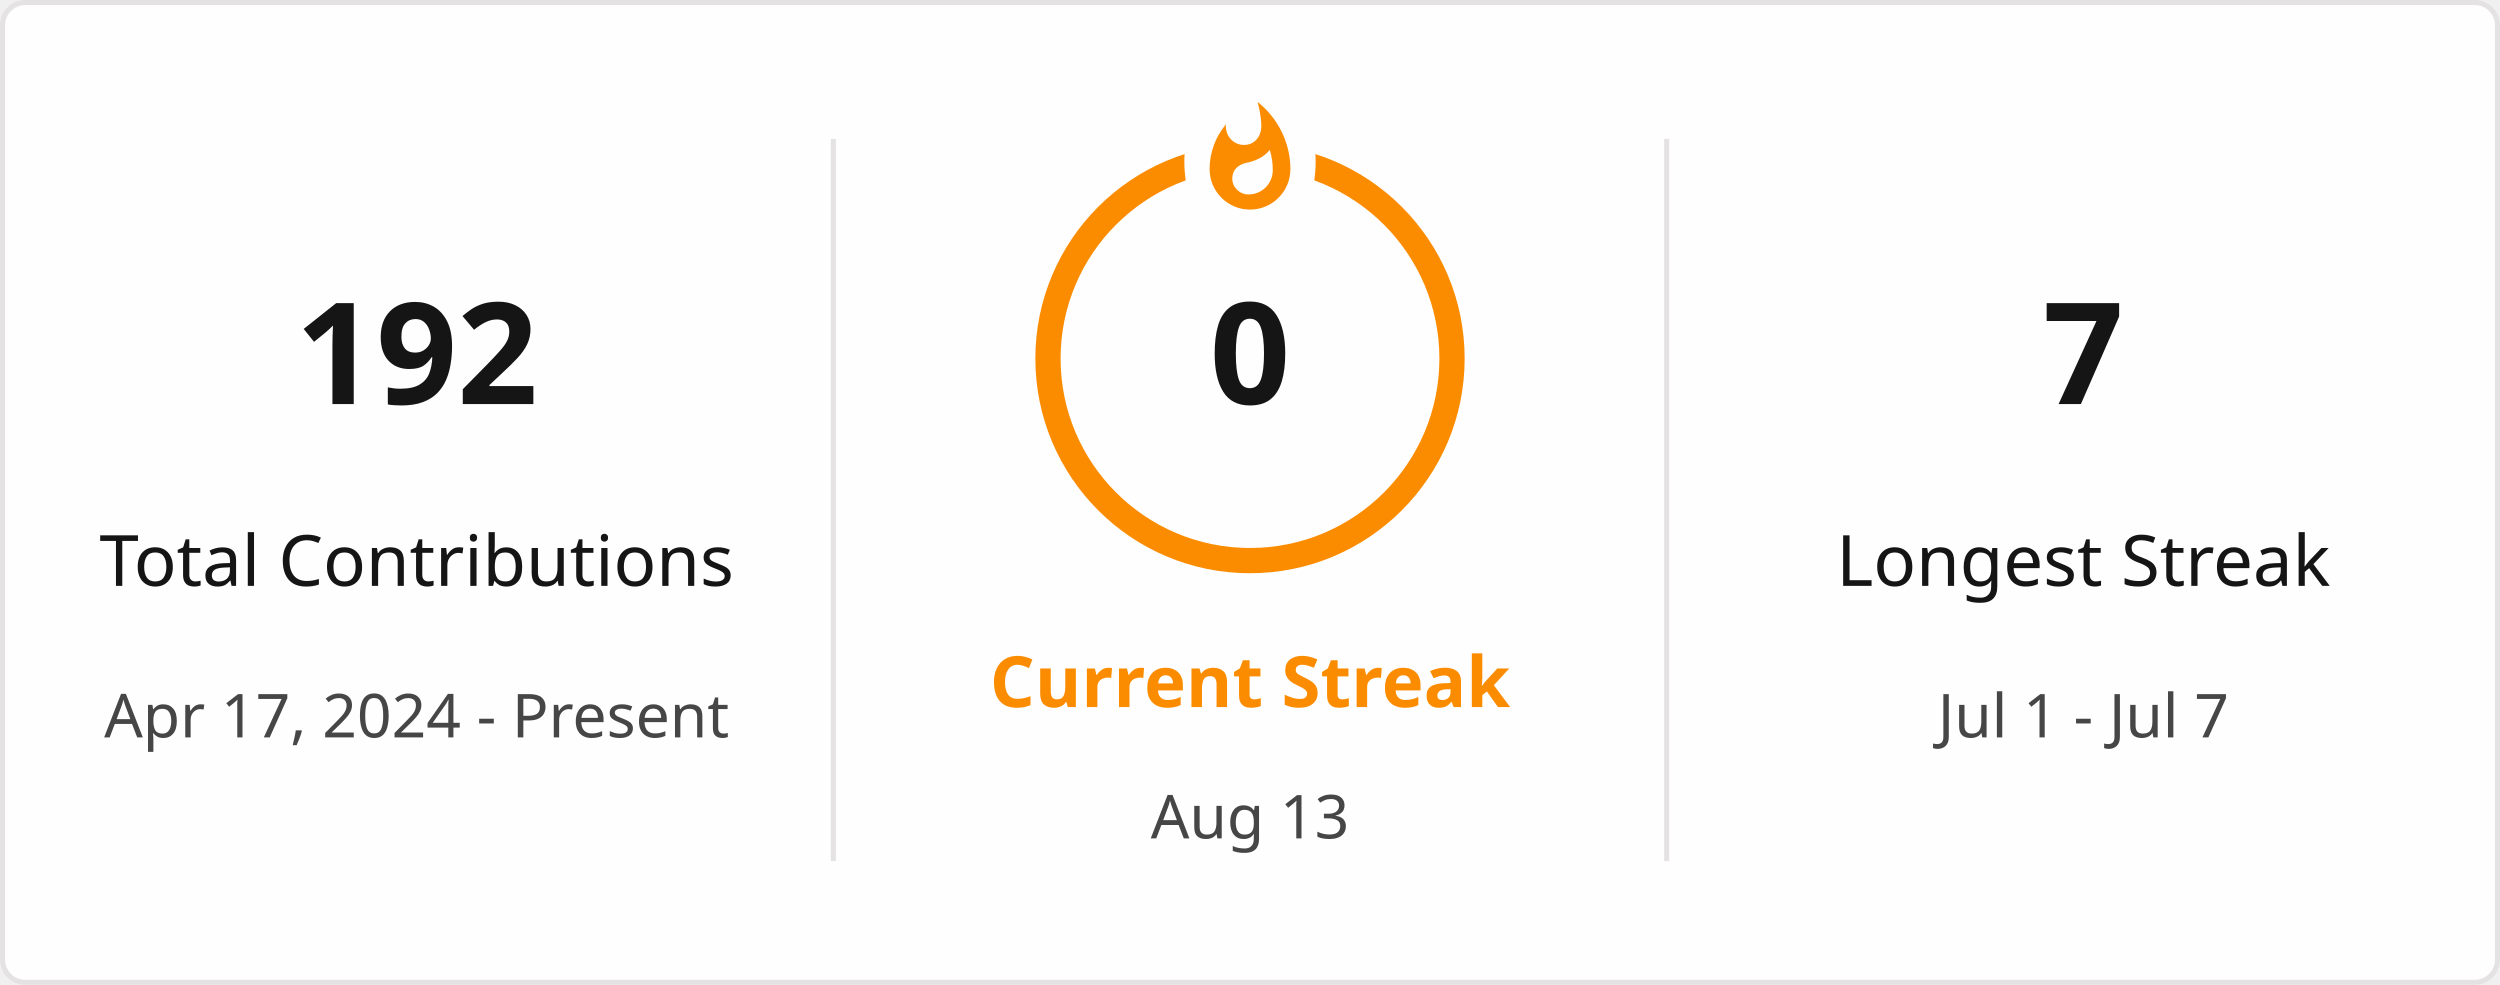
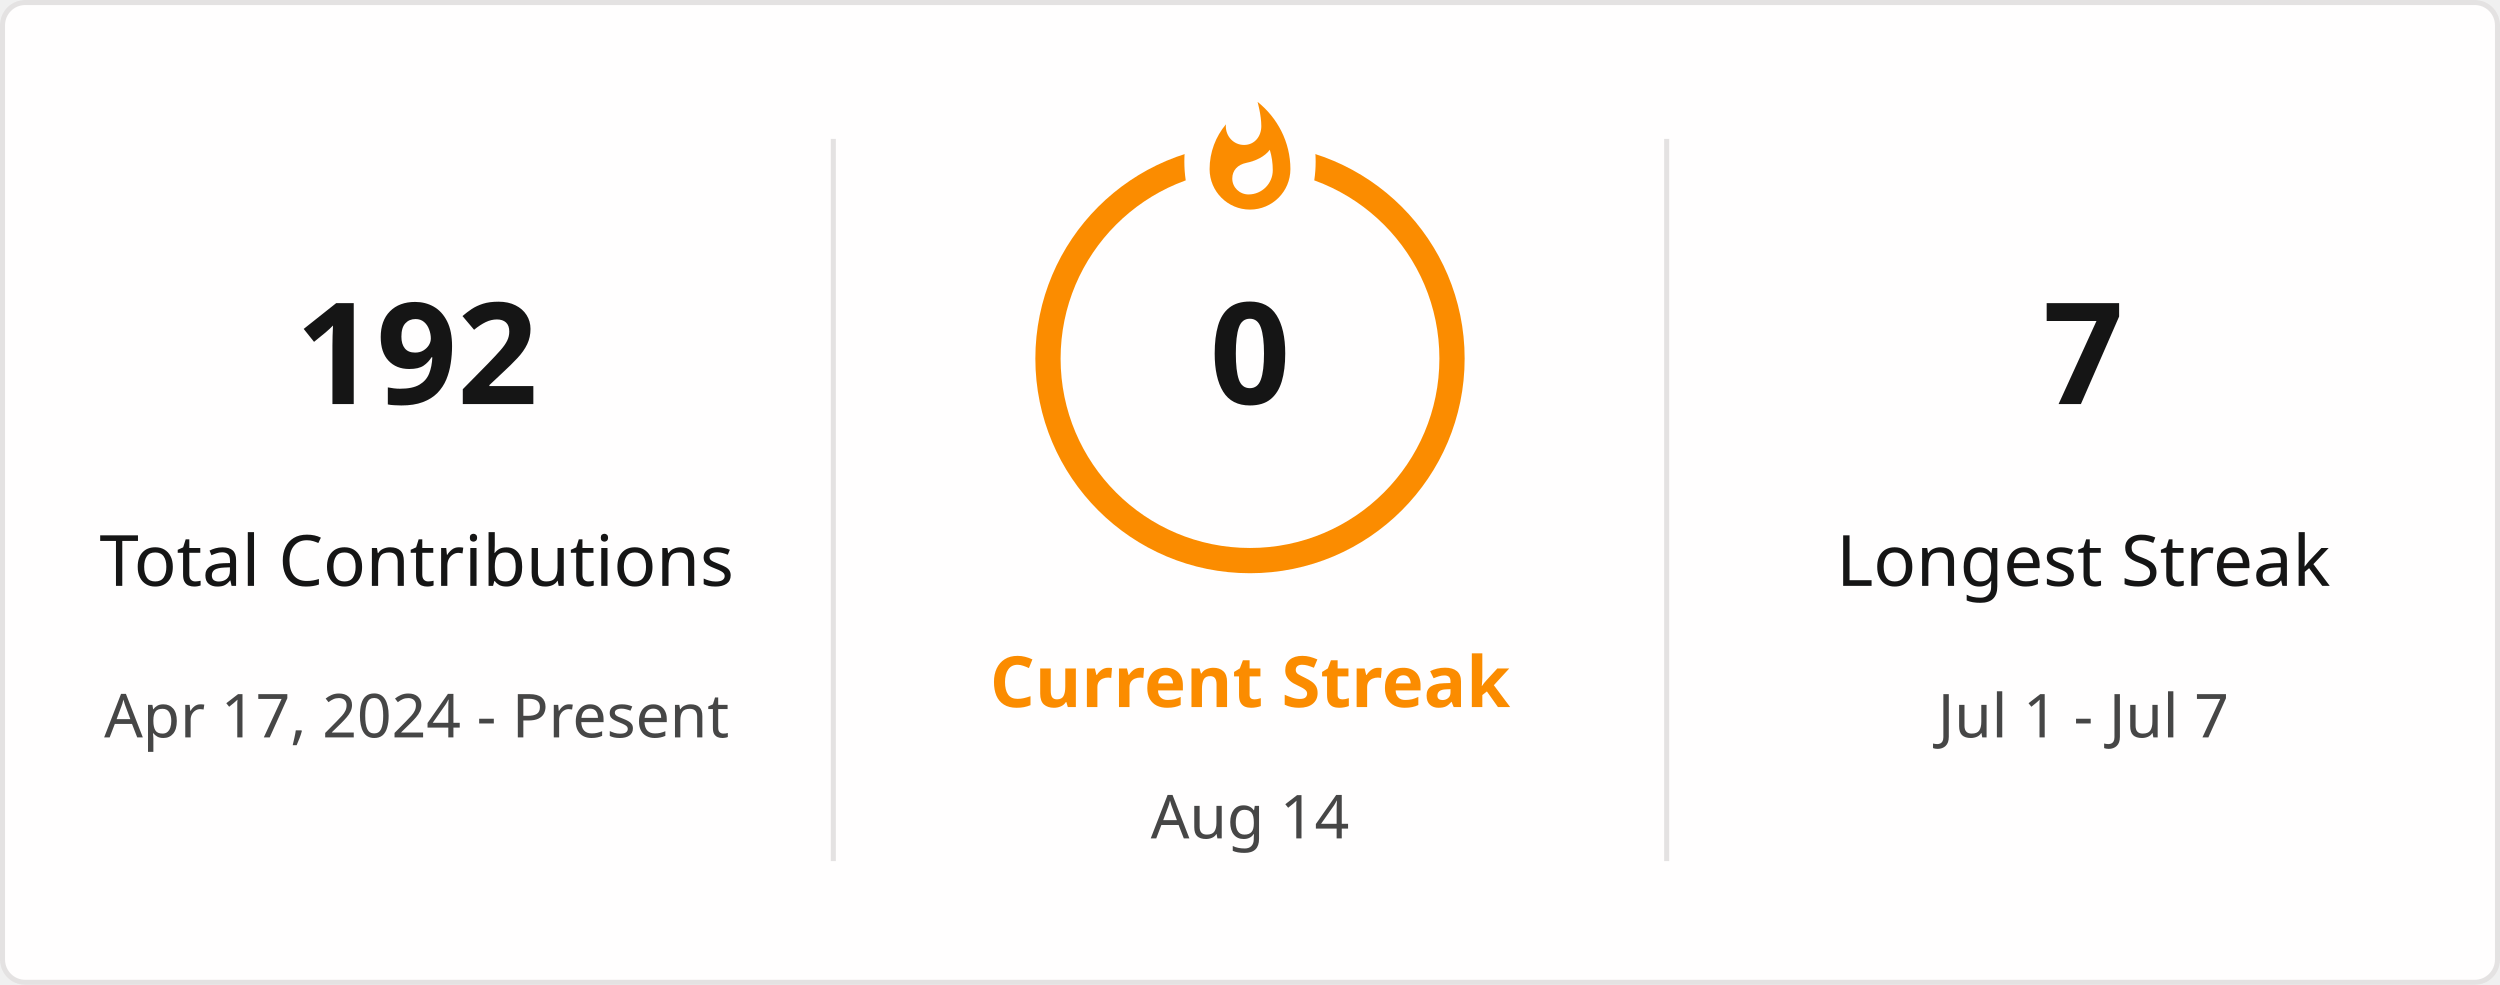
<svg xmlns="http://www.w3.org/2000/svg" style="isolation: isolate" viewBox="0 0 495 195" width="495px" height="195px" direction="ltr">
  <defs>
    <clipPath id="outer_rectangle">
      <rect width="495" height="195" rx="4.5" />
    </clipPath>
    <mask id="mask_out_ring_behind_fire">
      <rect width="495" height="195" fill="white" />
      <ellipse id="mask-ellipse" cx="247.5" cy="32" rx="13" ry="18" fill="black" />
    </mask>
  </defs>
  <g clip-path="url(#outer_rectangle)">
    <g style="isolation: isolate">
      <rect stroke="#E4E2E2" fill="#FFFEFE" rx="4.5" x="0.5" y="0.5" width="494" height="194" />
    </g>
    <g style="isolation: isolate">
      <line x1="165" y1="28" x2="165" y2="170" vector-effect="non-scaling-stroke" stroke-width="1" stroke="#E4E2E2" stroke-linejoin="miter" stroke-linecap="square" stroke-miterlimit="3" />
      <line x1="330" y1="28" x2="330" y2="170" vector-effect="non-scaling-stroke" stroke-width="1" stroke="#E4E2E2" stroke-linejoin="miter" stroke-linecap="square" stroke-miterlimit="3" />
    </g>
    <g style="isolation: isolate">
      <g transform="translate(82.5, 48)">
        <text x="0" y="32" stroke-width="0" text-anchor="middle" fill="#151515" stroke="none" font-family="&quot;Segoe UI&quot;, Ubuntu, sans-serif" font-weight="700" font-size="28px" font-style="normal" style="opacity: 1; opacity: 1;">
                        192
                    </text>
      </g>
      <g transform="translate(82.5, 84)">
        <text x="0" y="32" stroke-width="0" text-anchor="middle" fill="#151515" stroke="none" font-family="&quot;Segoe UI&quot;, Ubuntu, sans-serif" font-weight="400" font-size="14px" font-style="normal" style="opacity: 1; opacity: 1;">
                        Total Contributions
                    </text>
      </g>
      <g transform="translate(82.5, 114)">
        <text x="0" y="32" stroke-width="0" text-anchor="middle" fill="#464646" stroke="none" font-family="&quot;Segoe UI&quot;, Ubuntu, sans-serif" font-weight="400" font-size="12px" font-style="normal" style="opacity: 1; opacity: 1;">
                        Apr 17, 2024 - Present
                    </text>
      </g>
    </g>
    <g style="isolation: isolate">
      <g transform="translate(247.5, 108)">
        <text x="0" y="32" stroke-width="0" text-anchor="middle" fill="#FB8C00" stroke="none" font-family="&quot;Segoe UI&quot;, Ubuntu, sans-serif" font-weight="700" font-size="14px" font-style="normal" style="opacity: 1; opacity: 1;">
                        Current Streak
                    </text>
      </g>
      <g transform="translate(247.5, 145)">
        <text x="0" y="21" stroke-width="0" text-anchor="middle" fill="#464646" stroke="none" font-family="&quot;Segoe UI&quot;, Ubuntu, sans-serif" font-weight="400" font-size="12px" font-style="normal" style="opacity: 1; opacity: 1;">
-                         Aug 13
+                         Aug 14
                    </text>
      </g>
      <g mask="url(#mask_out_ring_behind_fire)">
        <circle cx="247.5" cy="71" r="40" fill="none" stroke="#FB8C00" stroke-width="5" style="opacity: 1; opacity: 1;" />
      </g>
      <g transform="translate(247.5, 19.5)" stroke-opacity="0" style="opacity: 1; opacity: 1;">
        <path d="M -12 -0.5 L 15 -0.5 L 15 23.5 L -12 23.5 L -12 -0.5 Z" fill="none" />
        <path d="M 1.5 0.67 C 1.5 0.67 2.24 3.32 2.24 5.47 C 2.24 7.53 0.89 9.2 -1.17 9.2 C -3.23 9.2 -4.79 7.53 -4.79 5.47 L -4.76 5.11 C -6.78 7.51 -8 10.62 -8 13.99 C -8 18.41 -4.42 22 0 22 C 4.42 22 8 18.41 8 13.99 C 8 8.6 5.41 3.79 1.5 0.67 Z M -0.29 19 C -2.07 19 -3.51 17.6 -3.51 15.86 C -3.51 14.24 -2.46 13.1 -0.7 12.74 C 1.07 12.38 2.9 11.53 3.92 10.16 C 4.31 11.45 4.51 12.81 4.51 14.2 C 4.51 16.85 2.36 19 -0.29 19 Z" fill="#FB8C00" stroke-opacity="0" />
      </g>
      <g transform="translate(247.5, 48)">
        <text x="0" y="32" stroke-width="0" text-anchor="middle" fill="#151515" stroke="none" font-family="&quot;Segoe UI&quot;, Ubuntu, sans-serif" font-weight="700" font-size="28px" font-style="normal" style="font-size: 28px;">
                        0
                    </text>
      </g>
    </g>
    <g style="isolation: isolate">
      <g transform="translate(412.5, 48)">
        <text x="0" y="32" stroke-width="0" text-anchor="middle" fill="#151515" stroke="none" font-family="&quot;Segoe UI&quot;, Ubuntu, sans-serif" font-weight="700" font-size="28px" font-style="normal" style="opacity: 1; opacity: 1;">
                        7
                    </text>
      </g>
      <g transform="translate(412.5, 84)">
        <text x="0" y="32" stroke-width="0" text-anchor="middle" fill="#151515" stroke="none" font-family="&quot;Segoe UI&quot;, Ubuntu, sans-serif" font-weight="400" font-size="14px" font-style="normal" style="opacity: 1; opacity: 1;">
                        Longest Streak
                    </text>
      </g>
      <g transform="translate(412.5, 114)">
        <text x="0" y="32" stroke-width="0" text-anchor="middle" fill="#464646" stroke="none" font-family="&quot;Segoe UI&quot;, Ubuntu, sans-serif" font-weight="400" font-size="12px" font-style="normal" style="opacity: 1; opacity: 1;">
                        Jul 1 - Jul 7
                    </text>
      </g>
    </g>
  </g>
</svg>
